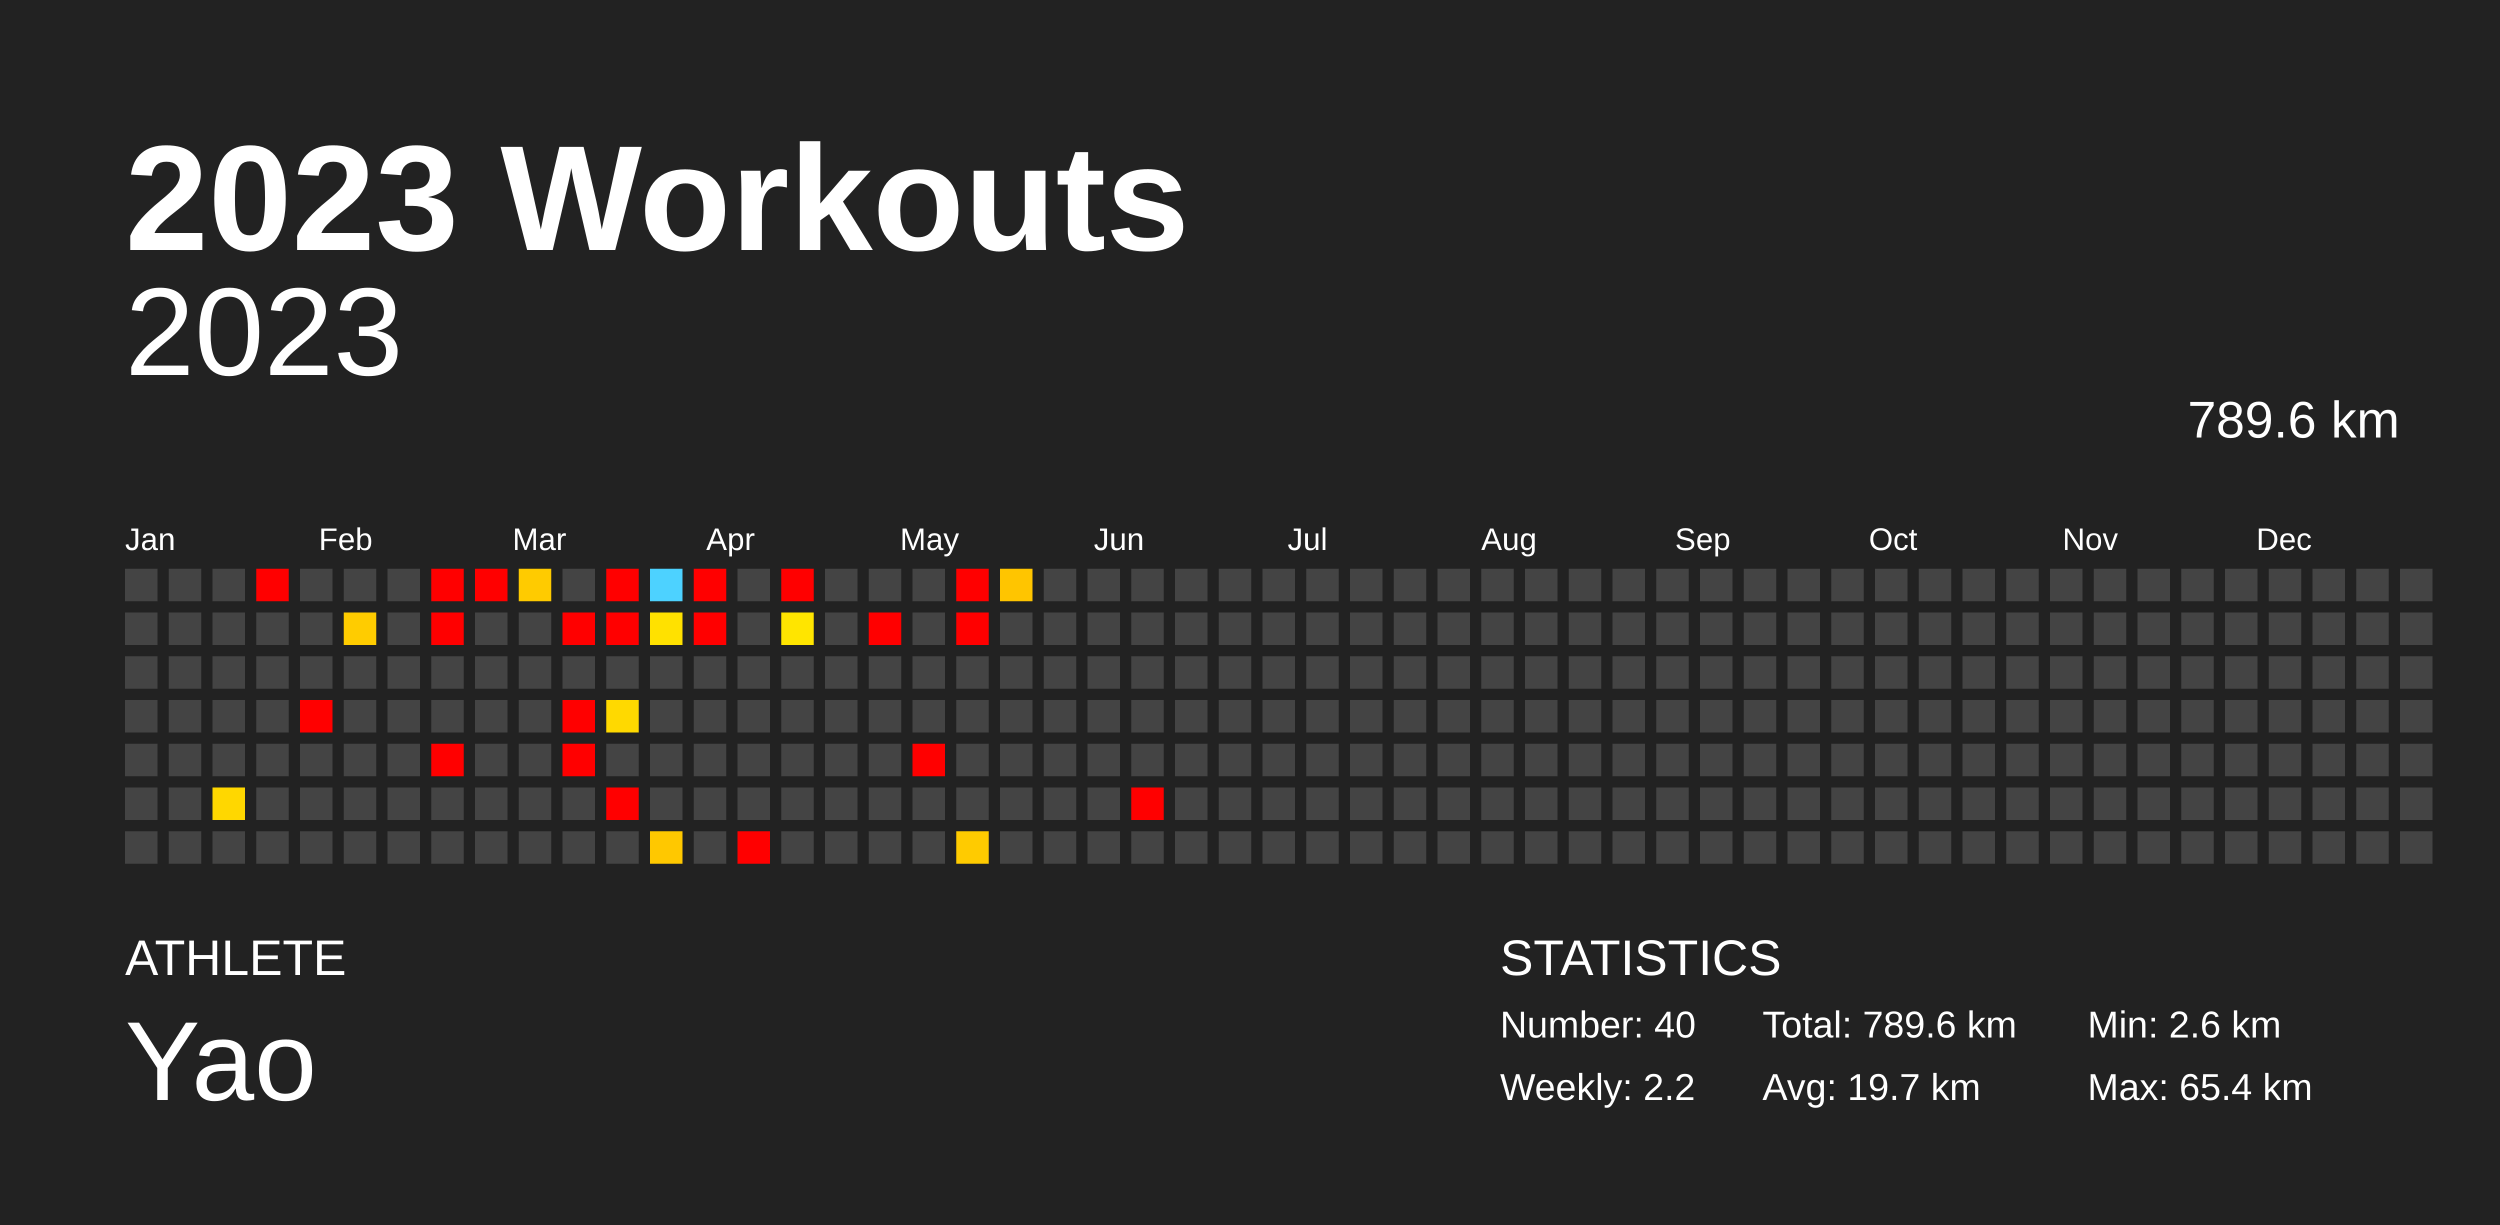
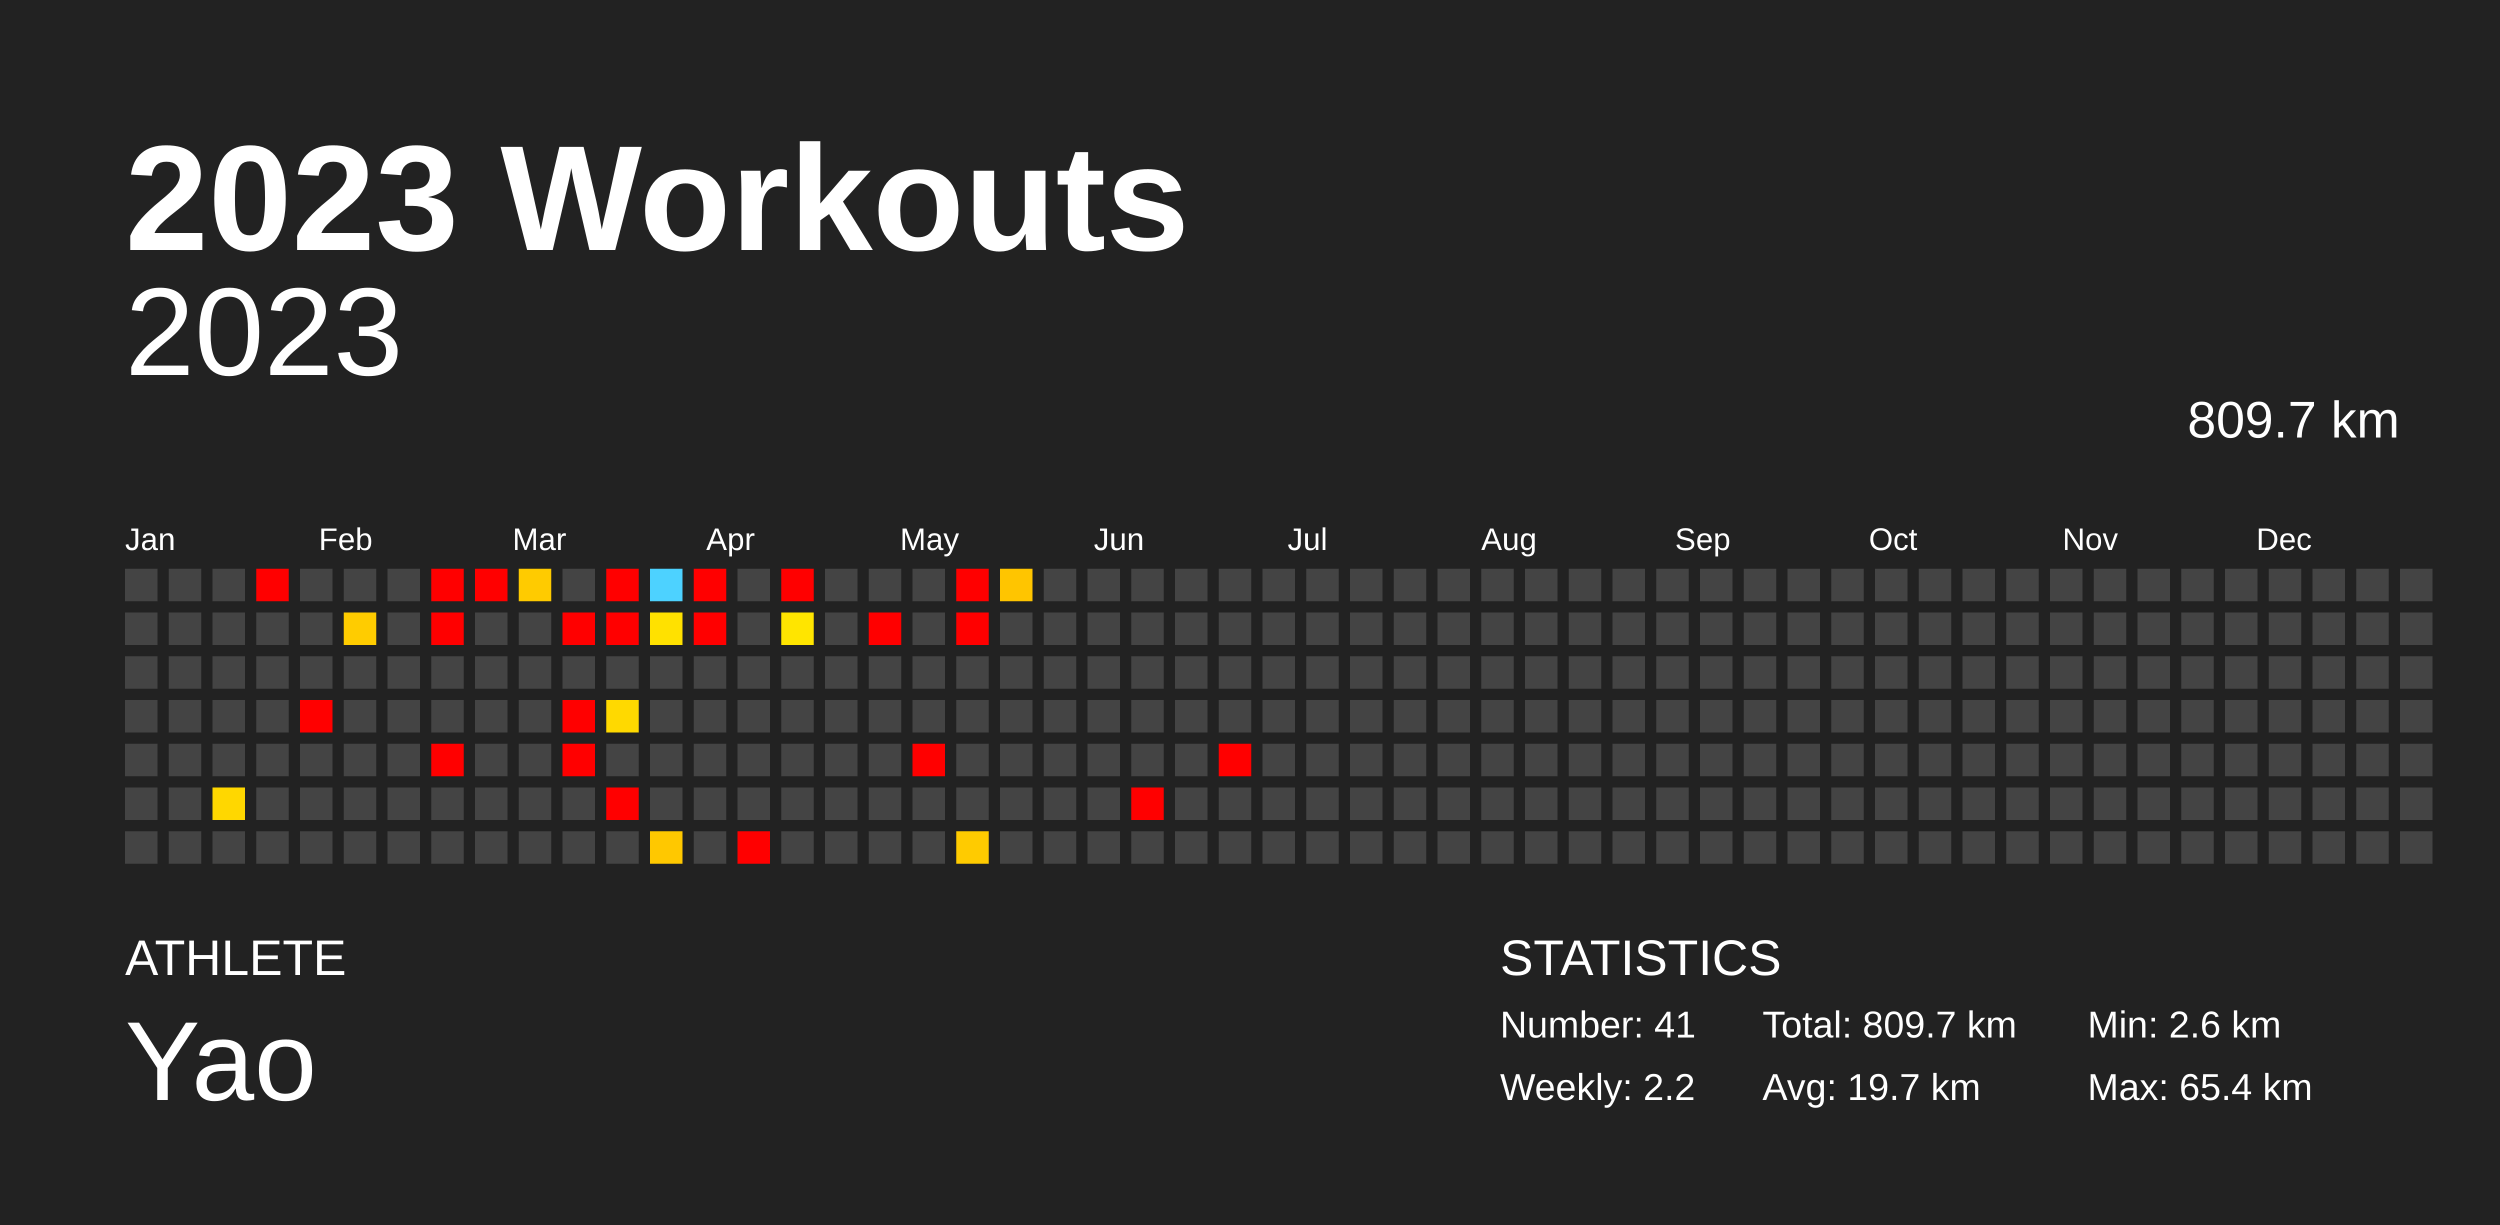
<svg xmlns="http://www.w3.org/2000/svg" baseProfile="full" height="98mm" version="1.1" viewBox="0,0,200,98" width="200mm">
  <defs />
  <rect fill="#222222" height="98" width="200" x="0" y="0" />
  <text fill="#FFFFFF" style="font-size:12px; font-family:Arial; font-weight:bold;" x="10" y="20">2023 Workouts</text>
  <text fill="#FFFFFF" style="font-size:4px; font-family:Arial" x="10" y="78">ATHLETE</text>
  <text fill="#FFFFFF" style="font-size:9px; font-family:Arial" x="10" y="88">Yao</text>
  <text fill="#FFFFFF" style="font-size:4px; font-family:Arial" x="120" y="78">STATISTICS</text>
-   <text fill="#FFFFFF" style="font-size:3px; font-family:Arial" x="120" y="83">Number: 40</text>
+   <text fill="#FFFFFF" style="font-size:3px; font-family:Arial" x="120" y="83">Number: 41</text>
  <text fill="#FFFFFF" style="font-size:3px; font-family:Arial" x="120" y="88">Weekly: 2.2</text>
-   <text fill="#FFFFFF" style="font-size:3px; font-family:Arial" x="141" y="83">Total: 789.6 km</text>
+   <text fill="#FFFFFF" style="font-size:3px; font-family:Arial" x="141" y="83">Total: 809.7 km</text>
  <text fill="#FFFFFF" style="font-size:3px; font-family:Arial" x="141" y="88">Avg: 19.7 km</text>
  <text fill="#FFFFFF" style="font-size:3px; font-family:Arial" x="167" y="83">Min: 2.6 km</text>
  <text fill="#FFFFFF" style="font-size:3px; font-family:Arial" x="167" y="88">Max: 65.4 km</text>
  <text alignment-baseline="hanging" fill="#FFFFFF" style="font-size:10.0px; font-family:Arial;" x="10" y="30">2023</text>
-   <text alignment-baseline="hanging" fill="#FFFFFF" style="font-size:4.125px; font-family:Arial;" x="175" y="35">789.6 km</text>
+   <text alignment-baseline="hanging" fill="#FFFFFF" style="font-size:4.125px; font-family:Arial;" x="175" y="35">809.7 km</text>
  <text fill="#FFFFFF" style="font-size:2.5px; font-family:Arial" x="10.0" y="44">Jan</text>
  <text fill="#FFFFFF" style="font-size:2.5px; font-family:Arial" x="25.5" y="44">Feb</text>
  <text fill="#FFFFFF" style="font-size:2.5px; font-family:Arial" x="41.0" y="44">Mar</text>
  <text fill="#FFFFFF" style="font-size:2.5px; font-family:Arial" x="56.5" y="44">Apr</text>
  <text fill="#FFFFFF" style="font-size:2.5px; font-family:Arial" x="72.0" y="44">May</text>
  <text fill="#FFFFFF" style="font-size:2.5px; font-family:Arial" x="87.5" y="44">Jun</text>
  <text fill="#FFFFFF" style="font-size:2.5px; font-family:Arial" x="103.0" y="44">Jul</text>
  <text fill="#FFFFFF" style="font-size:2.5px; font-family:Arial" x="118.5" y="44">Aug</text>
  <text fill="#FFFFFF" style="font-size:2.5px; font-family:Arial" x="134.0" y="44">Sep</text>
  <text fill="#FFFFFF" style="font-size:2.5px; font-family:Arial" x="149.5" y="44">Oct</text>
  <text fill="#FFFFFF" style="font-size:2.5px; font-family:Arial" x="165.0" y="44">Nov</text>
  <text fill="#FFFFFF" style="font-size:2.5px; font-family:Arial" x="180.5" y="44">Dec</text>
  <rect fill="#444444" height="2.6" width="2.6" x="10.0" y="45.5" />
  <rect fill="#444444" height="2.6" width="2.6" x="10.0" y="49.0" />
  <rect fill="#444444" height="2.6" width="2.6" x="10.0" y="52.5" />
  <rect fill="#444444" height="2.6" width="2.6" x="10.0" y="56.0" />
  <rect fill="#444444" height="2.6" width="2.6" x="10.0" y="59.5" />
  <rect fill="#444444" height="2.6" width="2.6" x="10.0" y="63.0" />
  <rect fill="#444444" height="2.6" width="2.6" x="10.0" y="66.5" />
  <rect fill="#444444" height="2.6" width="2.6" x="13.5" y="45.5" />
  <rect fill="#444444" height="2.6" width="2.6" x="13.5" y="49.0" />
  <rect fill="#444444" height="2.6" width="2.6" x="13.5" y="52.5" />
  <rect fill="#444444" height="2.6" width="2.6" x="13.5" y="56.0" />
  <rect fill="#444444" height="2.6" width="2.6" x="13.5" y="59.5" />
  <rect fill="#444444" height="2.6" width="2.6" x="13.5" y="63.0" />
  <rect fill="#444444" height="2.6" width="2.6" x="13.5" y="66.5" />
  <rect fill="#444444" height="2.6" width="2.6" x="17.0" y="45.5" />
  <rect fill="#444444" height="2.6" width="2.6" x="17.0" y="49.0" />
  <rect fill="#444444" height="2.6" width="2.6" x="17.0" y="52.5" />
  <rect fill="#444444" height="2.6" width="2.6" x="17.0" y="56.0" />
  <rect fill="#444444" height="2.6" width="2.6" x="17.0" y="59.5" />
  <rect fill="#ffd700" height="2.6" width="2.6" x="17.0" y="63.0" />
  <rect fill="#444444" height="2.6" width="2.6" x="17.0" y="66.5" />
  <rect fill="red" height="2.6" width="2.6" x="20.5" y="45.5" />
  <rect fill="#444444" height="2.6" width="2.6" x="20.5" y="49.0" />
  <rect fill="#444444" height="2.6" width="2.6" x="20.5" y="52.5" />
  <rect fill="#444444" height="2.6" width="2.6" x="20.5" y="56.0" />
  <rect fill="#444444" height="2.6" width="2.6" x="20.5" y="59.5" />
  <rect fill="#444444" height="2.6" width="2.6" x="20.5" y="63.0" />
  <rect fill="#444444" height="2.6" width="2.6" x="20.5" y="66.5" />
  <rect fill="#444444" height="2.6" width="2.6" x="24.0" y="45.5" />
  <rect fill="#444444" height="2.6" width="2.6" x="24.0" y="49.0" />
  <rect fill="#444444" height="2.6" width="2.6" x="24.0" y="52.5" />
  <rect fill="red" height="2.6" width="2.6" x="24.0" y="56.0" />
  <rect fill="#444444" height="2.6" width="2.6" x="24.0" y="59.5" />
  <rect fill="#444444" height="2.6" width="2.6" x="24.0" y="63.0" />
  <rect fill="#444444" height="2.6" width="2.6" x="24.0" y="66.5" />
  <rect fill="#444444" height="2.6" width="2.6" x="27.5" y="45.5" />
  <rect fill="#ffcc00" height="2.6" width="2.6" x="27.5" y="49.0" />
  <rect fill="#444444" height="2.6" width="2.6" x="27.5" y="52.5" />
  <rect fill="#444444" height="2.6" width="2.6" x="27.5" y="56.0" />
  <rect fill="#444444" height="2.6" width="2.6" x="27.5" y="59.5" />
  <rect fill="#444444" height="2.6" width="2.6" x="27.5" y="63.0" />
  <rect fill="#444444" height="2.6" width="2.6" x="27.5" y="66.5" />
  <rect fill="#444444" height="2.6" width="2.6" x="31.0" y="45.5" />
  <rect fill="#444444" height="2.6" width="2.6" x="31.0" y="49.0" />
  <rect fill="#444444" height="2.6" width="2.6" x="31.0" y="52.5" />
  <rect fill="#444444" height="2.6" width="2.6" x="31.0" y="56.0" />
  <rect fill="#444444" height="2.6" width="2.6" x="31.0" y="59.5" />
  <rect fill="#444444" height="2.6" width="2.6" x="31.0" y="63.0" />
  <rect fill="#444444" height="2.6" width="2.6" x="31.0" y="66.5" />
  <rect fill="red" height="2.6" width="2.6" x="34.5" y="45.5" />
  <rect fill="red" height="2.6" width="2.6" x="34.5" y="49.0" />
  <rect fill="#444444" height="2.6" width="2.6" x="34.5" y="52.5" />
  <rect fill="#444444" height="2.6" width="2.6" x="34.5" y="56.0" />
  <rect fill="red" height="2.6" width="2.6" x="34.5" y="59.5" />
  <rect fill="#444444" height="2.6" width="2.6" x="34.5" y="63.0" />
  <rect fill="#444444" height="2.6" width="2.6" x="34.5" y="66.5" />
  <rect fill="red" height="2.6" width="2.6" x="38.0" y="45.5" />
  <rect fill="#444444" height="2.6" width="2.6" x="38.0" y="49.0" />
  <rect fill="#444444" height="2.6" width="2.6" x="38.0" y="52.5" />
  <rect fill="#444444" height="2.6" width="2.6" x="38.0" y="56.0" />
  <rect fill="#444444" height="2.6" width="2.6" x="38.0" y="59.5" />
  <rect fill="#444444" height="2.6" width="2.6" x="38.0" y="63.0" />
  <rect fill="#444444" height="2.6" width="2.6" x="38.0" y="66.5" />
  <rect fill="#ffcb00" height="2.6" width="2.6" x="41.5" y="45.5" />
  <rect fill="#444444" height="2.6" width="2.6" x="41.5" y="49.0" />
  <rect fill="#444444" height="2.6" width="2.6" x="41.5" y="52.5" />
  <rect fill="#444444" height="2.6" width="2.6" x="41.5" y="56.0" />
  <rect fill="#444444" height="2.6" width="2.6" x="41.5" y="59.5" />
  <rect fill="#444444" height="2.6" width="2.6" x="41.5" y="63.0" />
  <rect fill="#444444" height="2.6" width="2.6" x="41.5" y="66.5" />
  <rect fill="#444444" height="2.6" width="2.6" x="45.0" y="45.5" />
  <rect fill="red" height="2.6" width="2.6" x="45.0" y="49.0" />
  <rect fill="#444444" height="2.6" width="2.6" x="45.0" y="52.5" />
  <rect fill="red" height="2.6" width="2.6" x="45.0" y="56.0" />
  <rect fill="red" height="2.6" width="2.6" x="45.0" y="59.5" />
  <rect fill="#444444" height="2.6" width="2.6" x="45.0" y="63.0" />
  <rect fill="#444444" height="2.6" width="2.6" x="45.0" y="66.5" />
  <rect fill="red" height="2.6" width="2.6" x="48.5" y="45.5" />
  <rect fill="red" height="2.6" width="2.6" x="48.5" y="49.0" />
  <rect fill="#444444" height="2.6" width="2.6" x="48.5" y="52.5" />
  <rect fill="#ffd900" height="2.6" width="2.6" x="48.5" y="56.0" />
  <rect fill="#444444" height="2.6" width="2.6" x="48.5" y="59.5" />
  <rect fill="red" height="2.6" width="2.6" x="48.5" y="63.0" />
  <rect fill="#444444" height="2.6" width="2.6" x="48.5" y="66.5" />
  <rect fill="#4dd2ff" height="2.6" width="2.6" x="52.0" y="45.5" />
  <rect fill="#ffe100" height="2.6" width="2.6" x="52.0" y="49.0" />
  <rect fill="#444444" height="2.6" width="2.6" x="52.0" y="52.5" />
  <rect fill="#444444" height="2.6" width="2.6" x="52.0" y="56.0" />
  <rect fill="#444444" height="2.6" width="2.6" x="52.0" y="59.5" />
  <rect fill="#444444" height="2.6" width="2.6" x="52.0" y="63.0" />
  <rect fill="#ffc800" height="2.6" width="2.6" x="52.0" y="66.5" />
  <rect fill="red" height="2.6" width="2.6" x="55.5" y="45.5" />
  <rect fill="red" height="2.6" width="2.6" x="55.5" y="49.0" />
  <rect fill="#444444" height="2.6" width="2.6" x="55.5" y="52.5" />
  <rect fill="#444444" height="2.6" width="2.6" x="55.5" y="56.0" />
  <rect fill="#444444" height="2.6" width="2.6" x="55.5" y="59.5" />
  <rect fill="#444444" height="2.6" width="2.6" x="55.5" y="63.0" />
  <rect fill="#444444" height="2.6" width="2.6" x="55.5" y="66.5" />
  <rect fill="#444444" height="2.6" width="2.6" x="59.0" y="45.5" />
  <rect fill="#444444" height="2.6" width="2.6" x="59.0" y="49.0" />
  <rect fill="#444444" height="2.6" width="2.6" x="59.0" y="52.5" />
  <rect fill="#444444" height="2.6" width="2.6" x="59.0" y="56.0" />
  <rect fill="#444444" height="2.6" width="2.6" x="59.0" y="59.5" />
  <rect fill="#444444" height="2.6" width="2.6" x="59.0" y="63.0" />
  <rect fill="red" height="2.6" width="2.6" x="59.0" y="66.5" />
  <rect fill="red" height="2.6" width="2.6" x="62.5" y="45.5" />
  <rect fill="#ffe500" height="2.6" width="2.6" x="62.5" y="49.0" />
  <rect fill="#444444" height="2.6" width="2.6" x="62.5" y="52.5" />
  <rect fill="#444444" height="2.6" width="2.6" x="62.5" y="56.0" />
  <rect fill="#444444" height="2.6" width="2.6" x="62.5" y="59.5" />
  <rect fill="#444444" height="2.6" width="2.6" x="62.5" y="63.0" />
  <rect fill="#444444" height="2.6" width="2.6" x="62.5" y="66.5" />
  <rect fill="#444444" height="2.6" width="2.6" x="66.0" y="45.5" />
  <rect fill="#444444" height="2.6" width="2.6" x="66.0" y="49.0" />
  <rect fill="#444444" height="2.6" width="2.6" x="66.0" y="52.5" />
  <rect fill="#444444" height="2.6" width="2.6" x="66.0" y="56.0" />
  <rect fill="#444444" height="2.6" width="2.6" x="66.0" y="59.5" />
  <rect fill="#444444" height="2.6" width="2.6" x="66.0" y="63.0" />
  <rect fill="#444444" height="2.6" width="2.6" x="66.0" y="66.5" />
  <rect fill="#444444" height="2.6" width="2.6" x="69.5" y="45.5" />
  <rect fill="red" height="2.6" width="2.6" x="69.5" y="49.0" />
  <rect fill="#444444" height="2.6" width="2.6" x="69.5" y="52.5" />
  <rect fill="#444444" height="2.6" width="2.6" x="69.5" y="56.0" />
  <rect fill="#444444" height="2.6" width="2.6" x="69.5" y="59.5" />
  <rect fill="#444444" height="2.6" width="2.6" x="69.5" y="63.0" />
  <rect fill="#444444" height="2.6" width="2.6" x="69.5" y="66.5" />
  <rect fill="#444444" height="2.6" width="2.6" x="73.0" y="45.5" />
  <rect fill="#444444" height="2.6" width="2.6" x="73.0" y="49.0" />
  <rect fill="#444444" height="2.6" width="2.6" x="73.0" y="52.5" />
  <rect fill="#444444" height="2.6" width="2.6" x="73.0" y="56.0" />
  <rect fill="red" height="2.6" width="2.6" x="73.0" y="59.5" />
  <rect fill="#444444" height="2.6" width="2.6" x="73.0" y="63.0" />
  <rect fill="#444444" height="2.6" width="2.6" x="73.0" y="66.5" />
  <rect fill="red" height="2.6" width="2.6" x="76.5" y="45.5" />
  <rect fill="red" height="2.6" width="2.6" x="76.5" y="49.0" />
  <rect fill="#444444" height="2.6" width="2.6" x="76.5" y="52.5" />
  <rect fill="#444444" height="2.6" width="2.6" x="76.5" y="56.0" />
  <rect fill="#444444" height="2.6" width="2.6" x="76.5" y="59.5" />
  <rect fill="#444444" height="2.6" width="2.6" x="76.5" y="63.0" />
  <rect fill="#ffcb00" height="2.6" width="2.6" x="76.5" y="66.5" />
  <rect fill="#ffc500" height="2.6" width="2.6" x="80.0" y="45.5" />
  <rect fill="#444444" height="2.6" width="2.6" x="80.0" y="49.0" />
  <rect fill="#444444" height="2.6" width="2.6" x="80.0" y="52.5" />
  <rect fill="#444444" height="2.6" width="2.6" x="80.0" y="56.0" />
  <rect fill="#444444" height="2.6" width="2.6" x="80.0" y="59.5" />
  <rect fill="#444444" height="2.6" width="2.6" x="80.0" y="63.0" />
  <rect fill="#444444" height="2.6" width="2.6" x="80.0" y="66.5" />
  <rect fill="#444444" height="2.6" width="2.6" x="83.5" y="45.5" />
  <rect fill="#444444" height="2.6" width="2.6" x="83.5" y="49.0" />
  <rect fill="#444444" height="2.6" width="2.6" x="83.5" y="52.5" />
  <rect fill="#444444" height="2.6" width="2.6" x="83.5" y="56.0" />
  <rect fill="#444444" height="2.6" width="2.6" x="83.5" y="59.5" />
  <rect fill="#444444" height="2.6" width="2.6" x="83.5" y="63.0" />
  <rect fill="#444444" height="2.6" width="2.6" x="83.5" y="66.5" />
  <rect fill="#444444" height="2.6" width="2.6" x="87.0" y="45.5" />
  <rect fill="#444444" height="2.6" width="2.6" x="87.0" y="49.0" />
  <rect fill="#444444" height="2.6" width="2.6" x="87.0" y="52.5" />
  <rect fill="#444444" height="2.6" width="2.6" x="87.0" y="56.0" />
  <rect fill="#444444" height="2.6" width="2.6" x="87.0" y="59.5" />
  <rect fill="#444444" height="2.6" width="2.6" x="87.0" y="63.0" />
  <rect fill="#444444" height="2.6" width="2.6" x="87.0" y="66.5" />
  <rect fill="#444444" height="2.6" width="2.6" x="90.5" y="45.5" />
  <rect fill="#444444" height="2.6" width="2.6" x="90.5" y="49.0" />
  <rect fill="#444444" height="2.6" width="2.6" x="90.5" y="52.5" />
  <rect fill="#444444" height="2.6" width="2.6" x="90.5" y="56.0" />
  <rect fill="#444444" height="2.6" width="2.6" x="90.5" y="59.5" />
  <rect fill="red" height="2.6" width="2.6" x="90.5" y="63.0" />
  <rect fill="#444444" height="2.6" width="2.6" x="90.5" y="66.5" />
  <rect fill="#444444" height="2.6" width="2.6" x="94.0" y="45.5" />
  <rect fill="#444444" height="2.6" width="2.6" x="94.0" y="49.0" />
  <rect fill="#444444" height="2.6" width="2.6" x="94.0" y="52.5" />
  <rect fill="#444444" height="2.6" width="2.6" x="94.0" y="56.0" />
  <rect fill="#444444" height="2.6" width="2.6" x="94.0" y="59.5" />
  <rect fill="#444444" height="2.6" width="2.6" x="94.0" y="63.0" />
  <rect fill="#444444" height="2.6" width="2.6" x="94.0" y="66.5" />
  <rect fill="#444444" height="2.6" width="2.6" x="97.5" y="45.5" />
  <rect fill="#444444" height="2.6" width="2.6" x="97.5" y="49.0" />
  <rect fill="#444444" height="2.6" width="2.6" x="97.5" y="52.5" />
  <rect fill="#444444" height="2.6" width="2.6" x="97.5" y="56.0" />
-   <rect fill="#444444" height="2.6" width="2.6" x="97.5" y="59.5" />
+   <rect fill="red" height="2.6" width="2.6" x="97.5" y="59.5" />
  <rect fill="#444444" height="2.6" width="2.6" x="97.5" y="63.0" />
  <rect fill="#444444" height="2.6" width="2.6" x="97.5" y="66.5" />
  <rect fill="#444444" height="2.6" width="2.6" x="101.0" y="45.5" />
  <rect fill="#444444" height="2.6" width="2.6" x="101.0" y="49.0" />
  <rect fill="#444444" height="2.6" width="2.6" x="101.0" y="52.5" />
  <rect fill="#444444" height="2.6" width="2.6" x="101.0" y="56.0" />
  <rect fill="#444444" height="2.6" width="2.6" x="101.0" y="59.5" />
  <rect fill="#444444" height="2.6" width="2.6" x="101.0" y="63.0" />
  <rect fill="#444444" height="2.6" width="2.6" x="101.0" y="66.5" />
  <rect fill="#444444" height="2.6" width="2.6" x="104.5" y="45.5" />
  <rect fill="#444444" height="2.6" width="2.6" x="104.5" y="49.0" />
  <rect fill="#444444" height="2.6" width="2.6" x="104.5" y="52.5" />
  <rect fill="#444444" height="2.6" width="2.6" x="104.5" y="56.0" />
  <rect fill="#444444" height="2.6" width="2.6" x="104.5" y="59.5" />
  <rect fill="#444444" height="2.6" width="2.6" x="104.5" y="63.0" />
  <rect fill="#444444" height="2.6" width="2.6" x="104.5" y="66.5" />
  <rect fill="#444444" height="2.6" width="2.6" x="108.0" y="45.5" />
  <rect fill="#444444" height="2.6" width="2.6" x="108.0" y="49.0" />
  <rect fill="#444444" height="2.6" width="2.6" x="108.0" y="52.5" />
  <rect fill="#444444" height="2.6" width="2.6" x="108.0" y="56.0" />
  <rect fill="#444444" height="2.6" width="2.6" x="108.0" y="59.5" />
  <rect fill="#444444" height="2.6" width="2.6" x="108.0" y="63.0" />
  <rect fill="#444444" height="2.6" width="2.6" x="108.0" y="66.5" />
  <rect fill="#444444" height="2.6" width="2.6" x="111.5" y="45.5" />
  <rect fill="#444444" height="2.6" width="2.6" x="111.5" y="49.0" />
  <rect fill="#444444" height="2.6" width="2.6" x="111.5" y="52.5" />
  <rect fill="#444444" height="2.6" width="2.6" x="111.5" y="56.0" />
  <rect fill="#444444" height="2.6" width="2.6" x="111.5" y="59.5" />
  <rect fill="#444444" height="2.6" width="2.6" x="111.5" y="63.0" />
  <rect fill="#444444" height="2.6" width="2.6" x="111.5" y="66.5" />
  <rect fill="#444444" height="2.6" width="2.6" x="115.0" y="45.5" />
  <rect fill="#444444" height="2.6" width="2.6" x="115.0" y="49.0" />
  <rect fill="#444444" height="2.6" width="2.6" x="115.0" y="52.5" />
  <rect fill="#444444" height="2.6" width="2.6" x="115.0" y="56.0" />
  <rect fill="#444444" height="2.6" width="2.6" x="115.0" y="59.5" />
  <rect fill="#444444" height="2.6" width="2.6" x="115.0" y="63.0" />
  <rect fill="#444444" height="2.6" width="2.6" x="115.0" y="66.5" />
  <rect fill="#444444" height="2.6" width="2.6" x="118.5" y="45.5" />
  <rect fill="#444444" height="2.6" width="2.6" x="118.5" y="49.0" />
  <rect fill="#444444" height="2.6" width="2.6" x="118.5" y="52.5" />
  <rect fill="#444444" height="2.6" width="2.6" x="118.5" y="56.0" />
  <rect fill="#444444" height="2.6" width="2.6" x="118.5" y="59.5" />
  <rect fill="#444444" height="2.6" width="2.6" x="118.5" y="63.0" />
  <rect fill="#444444" height="2.6" width="2.6" x="118.5" y="66.5" />
  <rect fill="#444444" height="2.6" width="2.6" x="122.0" y="45.5" />
  <rect fill="#444444" height="2.6" width="2.6" x="122.0" y="49.0" />
  <rect fill="#444444" height="2.6" width="2.6" x="122.0" y="52.5" />
  <rect fill="#444444" height="2.6" width="2.6" x="122.0" y="56.0" />
  <rect fill="#444444" height="2.6" width="2.6" x="122.0" y="59.5" />
  <rect fill="#444444" height="2.6" width="2.6" x="122.0" y="63.0" />
  <rect fill="#444444" height="2.6" width="2.6" x="122.0" y="66.5" />
  <rect fill="#444444" height="2.6" width="2.6" x="125.5" y="45.5" />
  <rect fill="#444444" height="2.6" width="2.6" x="125.5" y="49.0" />
  <rect fill="#444444" height="2.6" width="2.6" x="125.5" y="52.5" />
  <rect fill="#444444" height="2.6" width="2.6" x="125.5" y="56.0" />
  <rect fill="#444444" height="2.6" width="2.6" x="125.5" y="59.5" />
  <rect fill="#444444" height="2.6" width="2.6" x="125.5" y="63.0" />
  <rect fill="#444444" height="2.6" width="2.6" x="125.5" y="66.5" />
  <rect fill="#444444" height="2.6" width="2.6" x="129.0" y="45.5" />
  <rect fill="#444444" height="2.6" width="2.6" x="129.0" y="49.0" />
  <rect fill="#444444" height="2.6" width="2.6" x="129.0" y="52.5" />
  <rect fill="#444444" height="2.6" width="2.6" x="129.0" y="56.0" />
  <rect fill="#444444" height="2.6" width="2.6" x="129.0" y="59.5" />
  <rect fill="#444444" height="2.6" width="2.6" x="129.0" y="63.0" />
  <rect fill="#444444" height="2.6" width="2.6" x="129.0" y="66.5" />
  <rect fill="#444444" height="2.6" width="2.6" x="132.5" y="45.5" />
  <rect fill="#444444" height="2.6" width="2.6" x="132.5" y="49.0" />
  <rect fill="#444444" height="2.6" width="2.6" x="132.5" y="52.5" />
  <rect fill="#444444" height="2.6" width="2.6" x="132.5" y="56.0" />
  <rect fill="#444444" height="2.6" width="2.6" x="132.5" y="59.5" />
  <rect fill="#444444" height="2.6" width="2.6" x="132.5" y="63.0" />
  <rect fill="#444444" height="2.6" width="2.6" x="132.5" y="66.5" />
  <rect fill="#444444" height="2.6" width="2.6" x="136.0" y="45.5" />
  <rect fill="#444444" height="2.6" width="2.6" x="136.0" y="49.0" />
  <rect fill="#444444" height="2.6" width="2.6" x="136.0" y="52.5" />
  <rect fill="#444444" height="2.6" width="2.6" x="136.0" y="56.0" />
  <rect fill="#444444" height="2.6" width="2.6" x="136.0" y="59.5" />
  <rect fill="#444444" height="2.6" width="2.6" x="136.0" y="63.0" />
  <rect fill="#444444" height="2.6" width="2.6" x="136.0" y="66.5" />
  <rect fill="#444444" height="2.6" width="2.6" x="139.5" y="45.5" />
  <rect fill="#444444" height="2.6" width="2.6" x="139.5" y="49.0" />
  <rect fill="#444444" height="2.6" width="2.6" x="139.5" y="52.5" />
  <rect fill="#444444" height="2.6" width="2.6" x="139.5" y="56.0" />
  <rect fill="#444444" height="2.6" width="2.6" x="139.5" y="59.5" />
  <rect fill="#444444" height="2.6" width="2.6" x="139.5" y="63.0" />
  <rect fill="#444444" height="2.6" width="2.6" x="139.5" y="66.5" />
  <rect fill="#444444" height="2.6" width="2.6" x="143.0" y="45.5" />
  <rect fill="#444444" height="2.6" width="2.6" x="143.0" y="49.0" />
  <rect fill="#444444" height="2.6" width="2.6" x="143.0" y="52.5" />
  <rect fill="#444444" height="2.6" width="2.6" x="143.0" y="56.0" />
  <rect fill="#444444" height="2.6" width="2.6" x="143.0" y="59.5" />
  <rect fill="#444444" height="2.6" width="2.6" x="143.0" y="63.0" />
  <rect fill="#444444" height="2.6" width="2.6" x="143.0" y="66.5" />
  <rect fill="#444444" height="2.6" width="2.6" x="146.5" y="45.5" />
  <rect fill="#444444" height="2.6" width="2.6" x="146.5" y="49.0" />
  <rect fill="#444444" height="2.6" width="2.6" x="146.5" y="52.5" />
  <rect fill="#444444" height="2.6" width="2.6" x="146.5" y="56.0" />
  <rect fill="#444444" height="2.6" width="2.6" x="146.5" y="59.5" />
  <rect fill="#444444" height="2.6" width="2.6" x="146.5" y="63.0" />
  <rect fill="#444444" height="2.6" width="2.6" x="146.5" y="66.5" />
  <rect fill="#444444" height="2.6" width="2.6" x="150.0" y="45.5" />
  <rect fill="#444444" height="2.6" width="2.6" x="150.0" y="49.0" />
  <rect fill="#444444" height="2.6" width="2.6" x="150.0" y="52.5" />
  <rect fill="#444444" height="2.6" width="2.6" x="150.0" y="56.0" />
  <rect fill="#444444" height="2.6" width="2.6" x="150.0" y="59.5" />
  <rect fill="#444444" height="2.6" width="2.6" x="150.0" y="63.0" />
  <rect fill="#444444" height="2.6" width="2.6" x="150.0" y="66.5" />
  <rect fill="#444444" height="2.6" width="2.6" x="153.5" y="45.5" />
  <rect fill="#444444" height="2.6" width="2.6" x="153.5" y="49.0" />
  <rect fill="#444444" height="2.6" width="2.6" x="153.5" y="52.5" />
  <rect fill="#444444" height="2.6" width="2.6" x="153.5" y="56.0" />
  <rect fill="#444444" height="2.6" width="2.6" x="153.5" y="59.5" />
  <rect fill="#444444" height="2.6" width="2.6" x="153.5" y="63.0" />
  <rect fill="#444444" height="2.6" width="2.6" x="153.5" y="66.5" />
  <rect fill="#444444" height="2.6" width="2.6" x="157.0" y="45.5" />
  <rect fill="#444444" height="2.6" width="2.6" x="157.0" y="49.0" />
  <rect fill="#444444" height="2.6" width="2.6" x="157.0" y="52.5" />
  <rect fill="#444444" height="2.6" width="2.6" x="157.0" y="56.0" />
  <rect fill="#444444" height="2.6" width="2.6" x="157.0" y="59.5" />
  <rect fill="#444444" height="2.6" width="2.6" x="157.0" y="63.0" />
  <rect fill="#444444" height="2.6" width="2.6" x="157.0" y="66.5" />
  <rect fill="#444444" height="2.6" width="2.6" x="160.5" y="45.5" />
  <rect fill="#444444" height="2.6" width="2.6" x="160.5" y="49.0" />
  <rect fill="#444444" height="2.6" width="2.6" x="160.5" y="52.5" />
  <rect fill="#444444" height="2.6" width="2.6" x="160.5" y="56.0" />
  <rect fill="#444444" height="2.6" width="2.6" x="160.5" y="59.5" />
  <rect fill="#444444" height="2.6" width="2.6" x="160.5" y="63.0" />
  <rect fill="#444444" height="2.6" width="2.6" x="160.5" y="66.5" />
  <rect fill="#444444" height="2.6" width="2.6" x="164.0" y="45.5" />
  <rect fill="#444444" height="2.6" width="2.6" x="164.0" y="49.0" />
  <rect fill="#444444" height="2.6" width="2.6" x="164.0" y="52.5" />
  <rect fill="#444444" height="2.6" width="2.6" x="164.0" y="56.0" />
  <rect fill="#444444" height="2.6" width="2.6" x="164.0" y="59.5" />
  <rect fill="#444444" height="2.6" width="2.6" x="164.0" y="63.0" />
  <rect fill="#444444" height="2.6" width="2.6" x="164.0" y="66.5" />
  <rect fill="#444444" height="2.6" width="2.6" x="167.5" y="45.5" />
  <rect fill="#444444" height="2.6" width="2.6" x="167.5" y="49.0" />
  <rect fill="#444444" height="2.6" width="2.6" x="167.5" y="52.5" />
  <rect fill="#444444" height="2.6" width="2.6" x="167.5" y="56.0" />
  <rect fill="#444444" height="2.6" width="2.6" x="167.5" y="59.5" />
  <rect fill="#444444" height="2.6" width="2.6" x="167.5" y="63.0" />
  <rect fill="#444444" height="2.6" width="2.6" x="167.5" y="66.5" />
  <rect fill="#444444" height="2.6" width="2.6" x="171.0" y="45.5" />
  <rect fill="#444444" height="2.6" width="2.6" x="171.0" y="49.0" />
  <rect fill="#444444" height="2.6" width="2.6" x="171.0" y="52.5" />
  <rect fill="#444444" height="2.6" width="2.6" x="171.0" y="56.0" />
  <rect fill="#444444" height="2.6" width="2.6" x="171.0" y="59.5" />
  <rect fill="#444444" height="2.6" width="2.6" x="171.0" y="63.0" />
  <rect fill="#444444" height="2.6" width="2.6" x="171.0" y="66.5" />
  <rect fill="#444444" height="2.6" width="2.6" x="174.5" y="45.5" />
  <rect fill="#444444" height="2.6" width="2.6" x="174.5" y="49.0" />
  <rect fill="#444444" height="2.6" width="2.6" x="174.5" y="52.5" />
  <rect fill="#444444" height="2.6" width="2.6" x="174.5" y="56.0" />
  <rect fill="#444444" height="2.6" width="2.6" x="174.5" y="59.5" />
  <rect fill="#444444" height="2.6" width="2.6" x="174.5" y="63.0" />
  <rect fill="#444444" height="2.6" width="2.6" x="174.5" y="66.5" />
  <rect fill="#444444" height="2.6" width="2.6" x="178.0" y="45.5" />
  <rect fill="#444444" height="2.6" width="2.6" x="178.0" y="49.0" />
  <rect fill="#444444" height="2.6" width="2.6" x="178.0" y="52.5" />
  <rect fill="#444444" height="2.6" width="2.6" x="178.0" y="56.0" />
  <rect fill="#444444" height="2.6" width="2.6" x="178.0" y="59.5" />
  <rect fill="#444444" height="2.6" width="2.6" x="178.0" y="63.0" />
  <rect fill="#444444" height="2.6" width="2.6" x="178.0" y="66.5" />
  <rect fill="#444444" height="2.6" width="2.6" x="181.5" y="45.5" />
  <rect fill="#444444" height="2.6" width="2.6" x="181.5" y="49.0" />
  <rect fill="#444444" height="2.6" width="2.6" x="181.5" y="52.5" />
  <rect fill="#444444" height="2.6" width="2.6" x="181.5" y="56.0" />
  <rect fill="#444444" height="2.6" width="2.6" x="181.5" y="59.5" />
  <rect fill="#444444" height="2.6" width="2.6" x="181.5" y="63.0" />
  <rect fill="#444444" height="2.6" width="2.6" x="181.5" y="66.5" />
  <rect fill="#444444" height="2.6" width="2.6" x="185.0" y="45.5" />
  <rect fill="#444444" height="2.6" width="2.6" x="185.0" y="49.0" />
  <rect fill="#444444" height="2.6" width="2.6" x="185.0" y="52.5" />
  <rect fill="#444444" height="2.6" width="2.6" x="185.0" y="56.0" />
  <rect fill="#444444" height="2.6" width="2.6" x="185.0" y="59.5" />
  <rect fill="#444444" height="2.6" width="2.6" x="185.0" y="63.0" />
  <rect fill="#444444" height="2.6" width="2.6" x="185.0" y="66.5" />
  <rect fill="#444444" height="2.6" width="2.6" x="188.5" y="45.5" />
  <rect fill="#444444" height="2.6" width="2.6" x="188.5" y="49.0" />
  <rect fill="#444444" height="2.6" width="2.6" x="188.5" y="52.5" />
  <rect fill="#444444" height="2.6" width="2.6" x="188.5" y="56.0" />
  <rect fill="#444444" height="2.6" width="2.6" x="188.5" y="59.5" />
  <rect fill="#444444" height="2.6" width="2.6" x="188.5" y="63.0" />
  <rect fill="#444444" height="2.6" width="2.6" x="188.5" y="66.5" />
  <rect fill="#444444" height="2.6" width="2.6" x="192.0" y="45.5" />
  <rect fill="#444444" height="2.6" width="2.6" x="192.0" y="49.0" />
  <rect fill="#444444" height="2.6" width="2.6" x="192.0" y="52.5" />
  <rect fill="#444444" height="2.6" width="2.6" x="192.0" y="56.0" />
  <rect fill="#444444" height="2.6" width="2.6" x="192.0" y="59.5" />
  <rect fill="#444444" height="2.6" width="2.6" x="192.0" y="63.0" />
  <rect fill="#444444" height="2.6" width="2.6" x="192.0" y="66.5" />
</svg>
